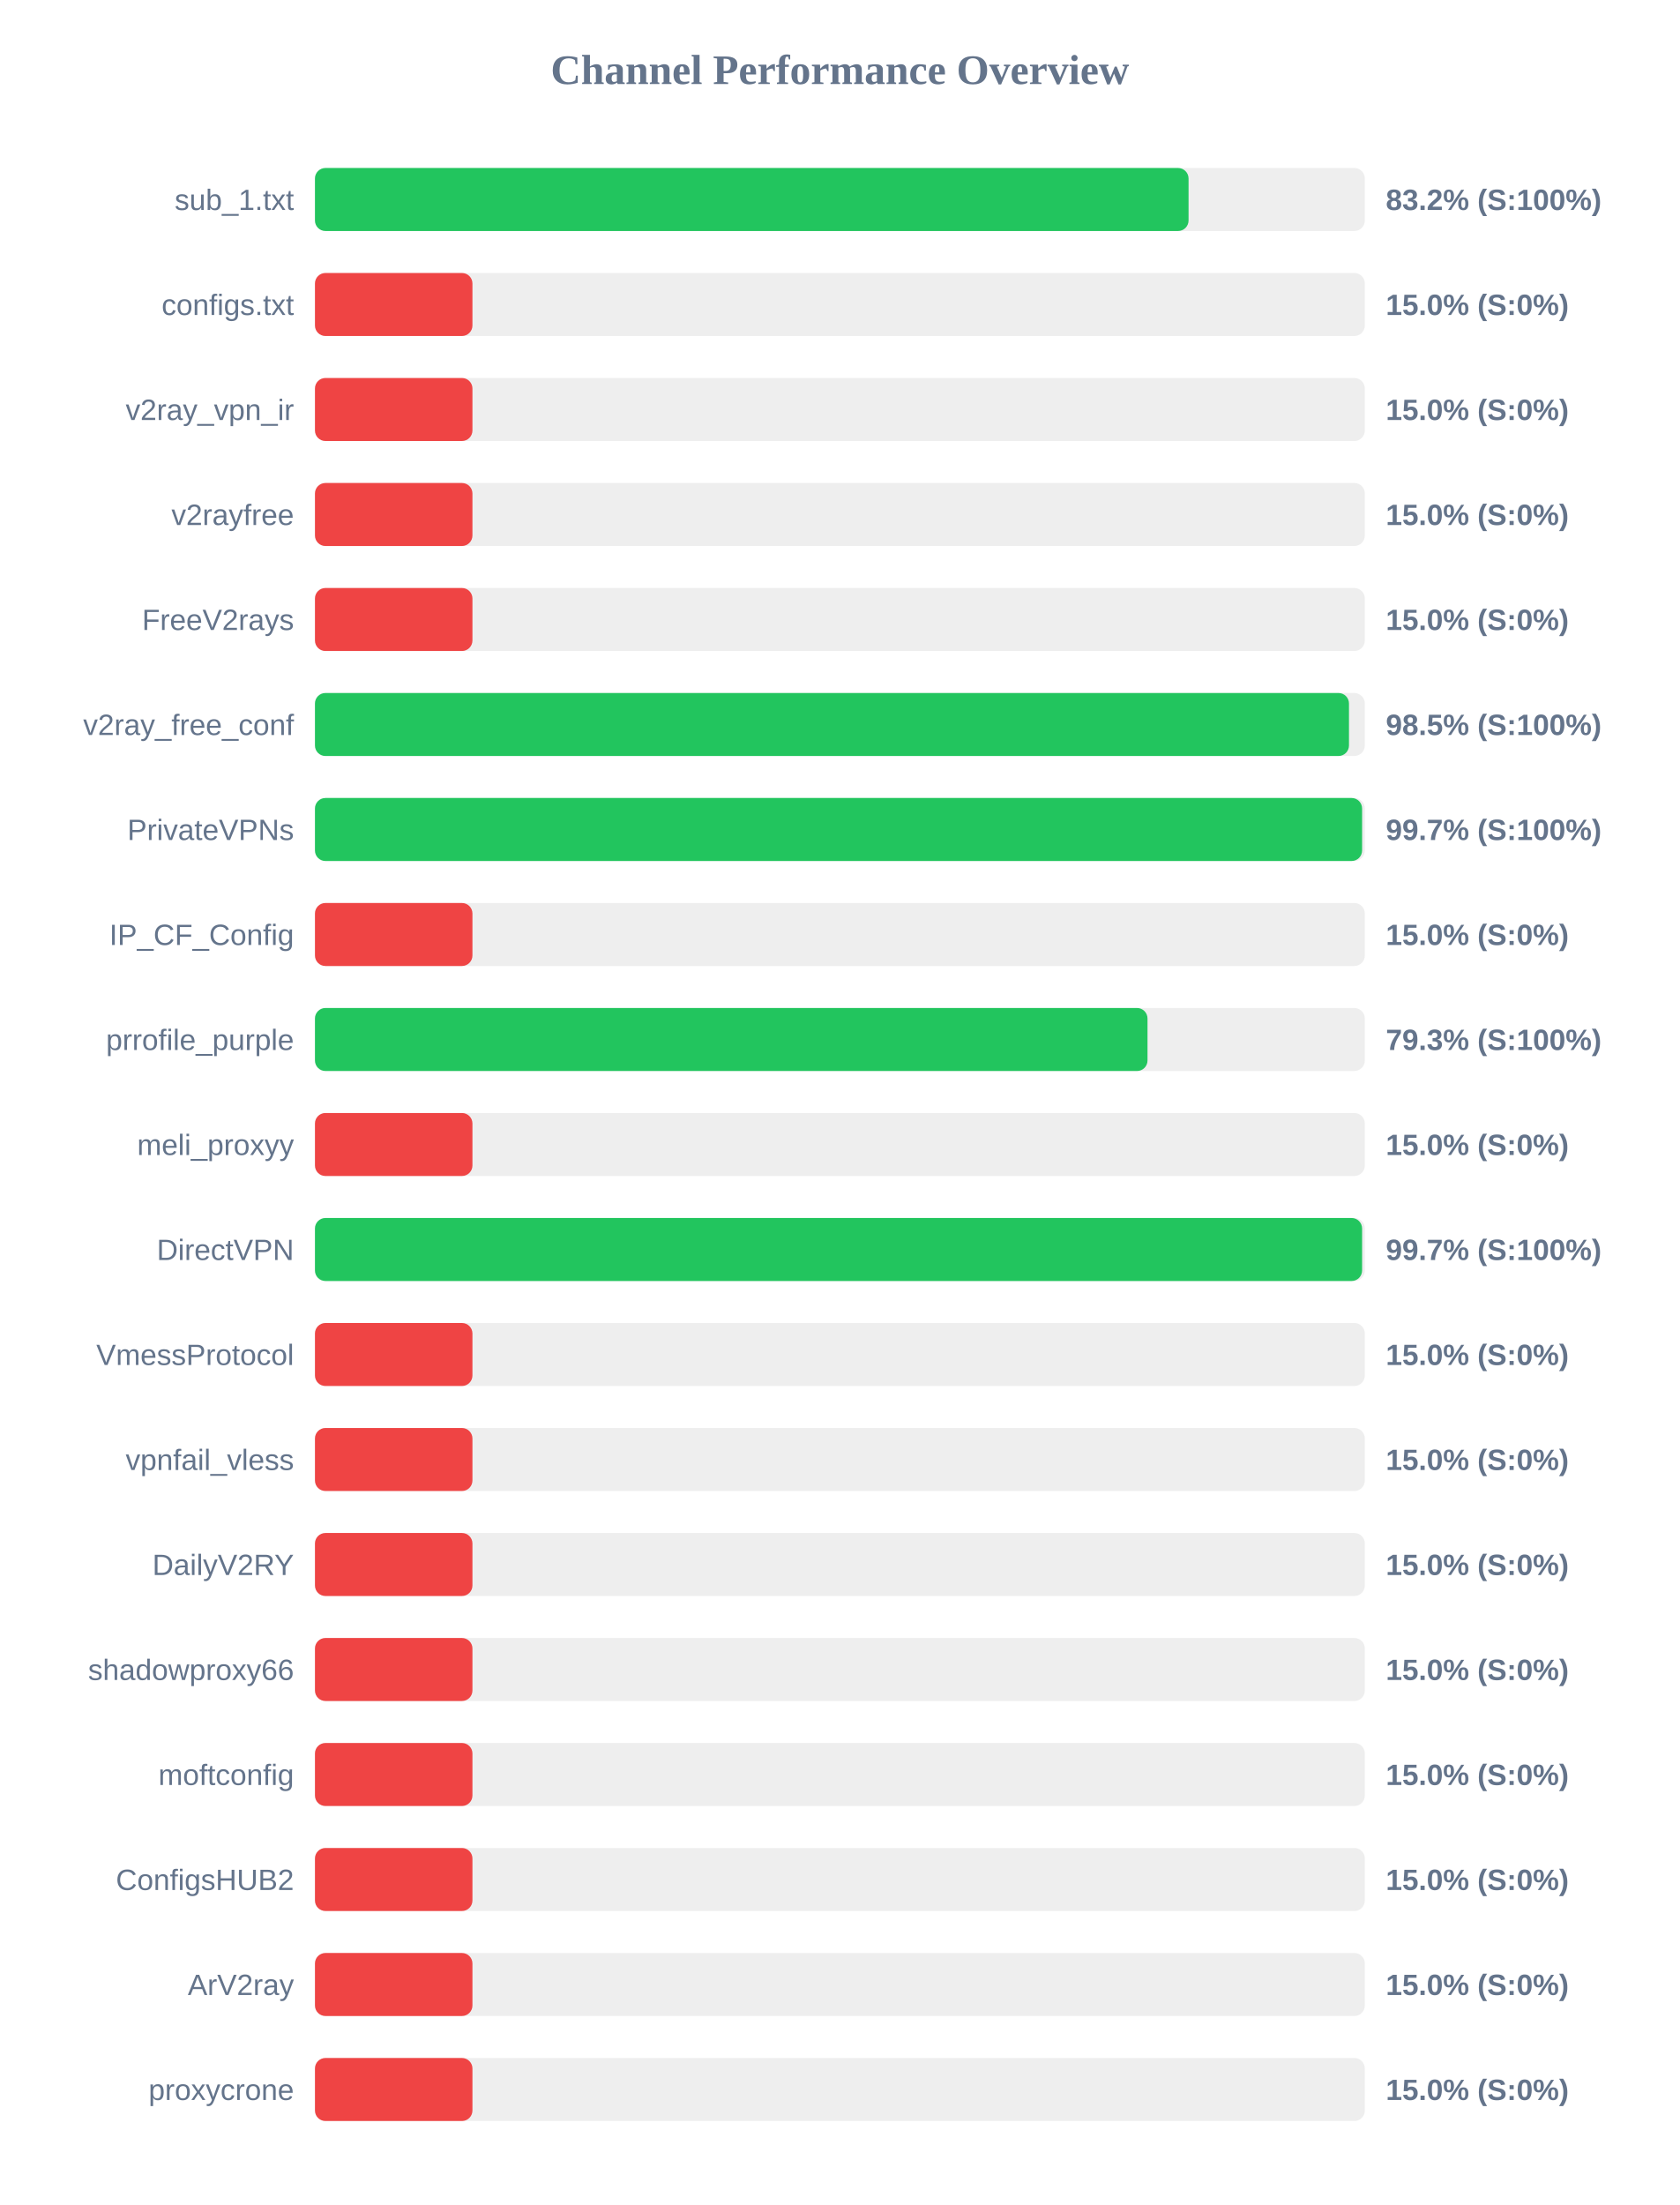
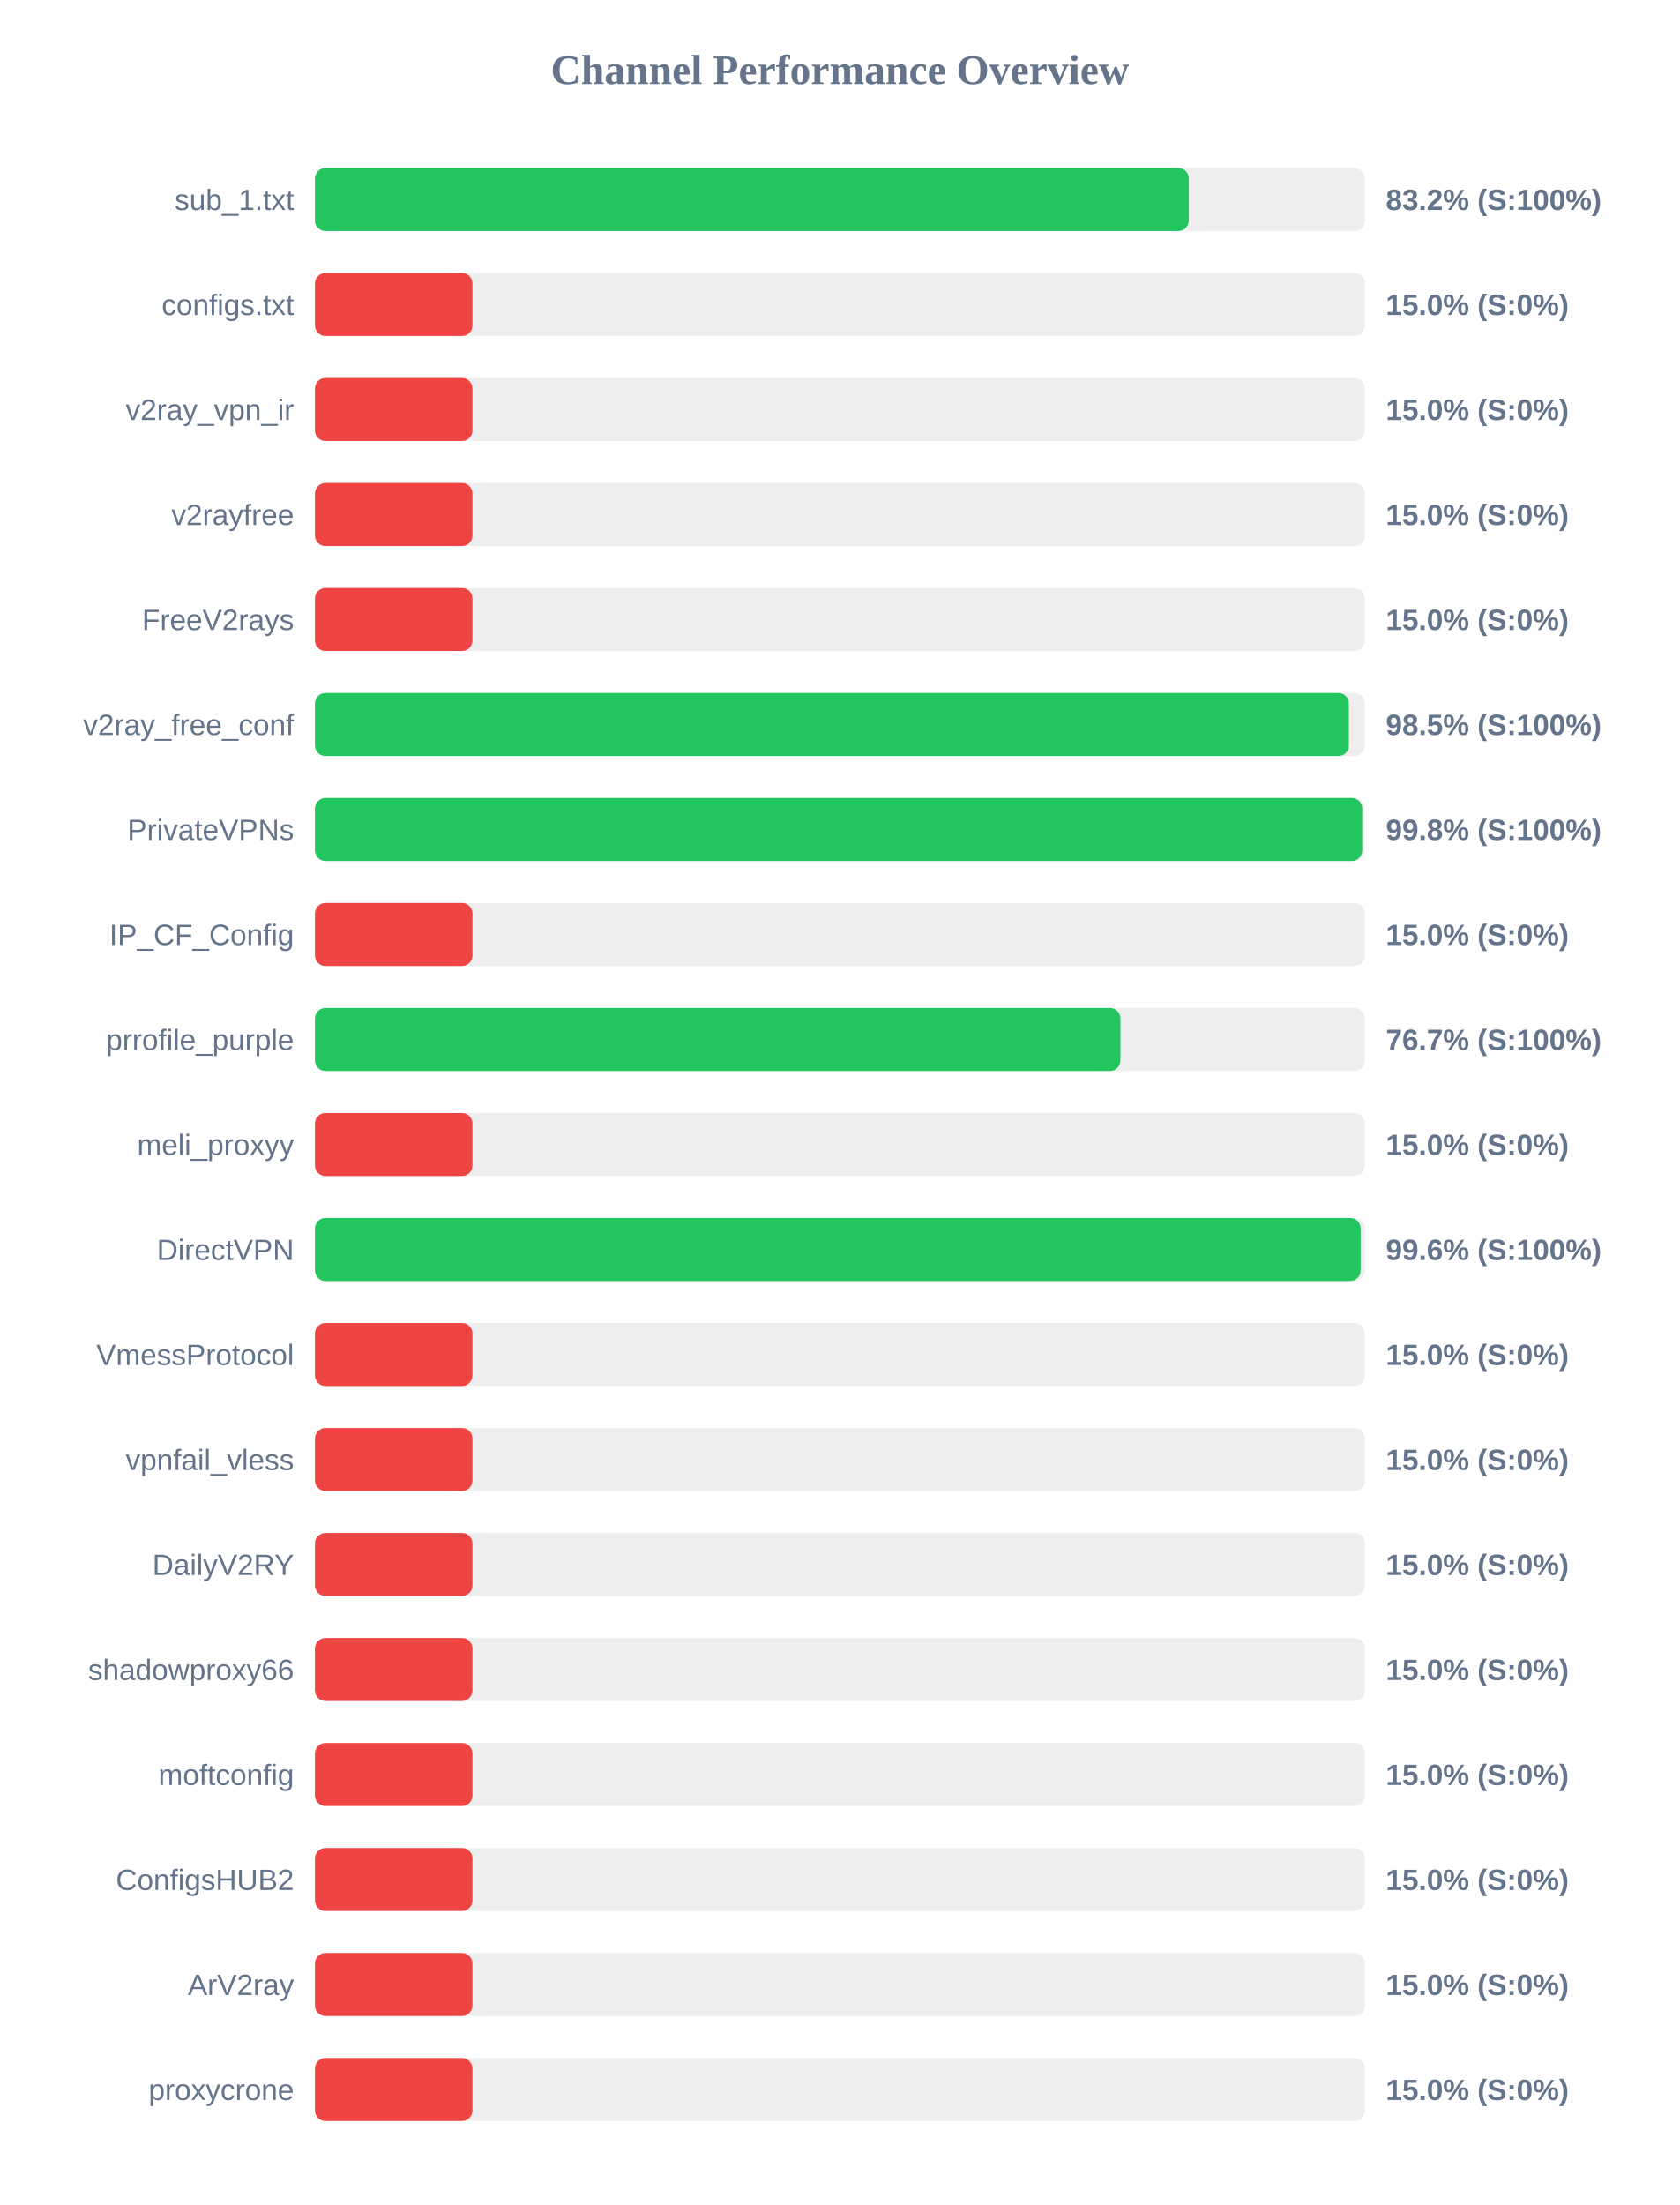
<svg xmlns="http://www.w3.org/2000/svg" width="800" height="1050" version="1.1">
  <style>
        .row { font: 14px Arial; fill: #64748b; }
        .score { font: bold 14px Arial; fill: #64748b; }
    </style>
  <text x="400" y="40" text-anchor="middle" font-size="20px" font-weight="bold" fill="#64748b">Channel Performance Overview</text>
  <rect x="150" y="80" width="500" height="30" fill="#eee" rx="5" />
-   <rect x="150" y="80" width="416.05" height="30" fill="#22c55e" rx="5" />
+   <rect x="150" y="80" width="416.15" height="30" fill="#22c55e" rx="5" />
  <text x="140" y="100" text-anchor="end" class="row">sub_1.txt</text>
  <text x="660" y="100" text-anchor="start" class="score">83.2% (S:100%)</text>
  <rect x="150" y="130" width="500" height="30" fill="#eee" rx="5" />
  <rect x="150" y="130" width="75.0" height="30" fill="#ef4444" rx="5" />
  <text x="140" y="150" text-anchor="end" class="row">configs.txt</text>
  <text x="660" y="150" text-anchor="start" class="score">15.0% (S:0%)</text>
  <rect x="150" y="180" width="500" height="30" fill="#eee" rx="5" />
  <rect x="150" y="180" width="75.0" height="30" fill="#ef4444" rx="5" />
  <text x="140" y="200" text-anchor="end" class="row">v2ray_vpn_ir</text>
  <text x="660" y="200" text-anchor="start" class="score">15.0% (S:0%)</text>
  <rect x="150" y="230" width="500" height="30" fill="#eee" rx="5" />
  <rect x="150" y="230" width="75.0" height="30" fill="#ef4444" rx="5" />
  <text x="140" y="250" text-anchor="end" class="row">v2rayfree</text>
  <text x="660" y="250" text-anchor="start" class="score">15.0% (S:0%)</text>
  <rect x="150" y="280" width="500" height="30" fill="#eee" rx="5" />
  <rect x="150" y="280" width="75.0" height="30" fill="#ef4444" rx="5" />
  <text x="140" y="300" text-anchor="end" class="row">FreeV2rays</text>
  <text x="660" y="300" text-anchor="start" class="score">15.0% (S:0%)</text>
  <rect x="150" y="330" width="500" height="30" fill="#eee" rx="5" />
-   <rect x="150" y="330" width="492.45" height="30" fill="#22c55e" rx="5" />
+   <rect x="150" y="330" width="492.4" height="30" fill="#22c55e" rx="5" />
  <text x="140" y="350" text-anchor="end" class="row">v2ray_free_conf</text>
  <text x="660" y="350" text-anchor="start" class="score">98.5% (S:100%)</text>
  <rect x="150" y="380" width="500" height="30" fill="#eee" rx="5" />
-   <rect x="150" y="380" width="498.7" height="30" fill="#22c55e" rx="5" />
+   <rect x="150" y="380" width="498.75" height="30" fill="#22c55e" rx="5" />
  <text x="140" y="400" text-anchor="end" class="row">PrivateVPNs</text>
-   <text x="660" y="400" text-anchor="start" class="score">99.7% (S:100%)</text>
+   <text x="660" y="400" text-anchor="start" class="score">99.8% (S:100%)</text>
  <rect x="150" y="430" width="500" height="30" fill="#eee" rx="5" />
  <rect x="150" y="430" width="75.0" height="30" fill="#ef4444" rx="5" />
  <text x="140" y="450" text-anchor="end" class="row">IP_CF_Config</text>
  <text x="660" y="450" text-anchor="start" class="score">15.0% (S:0%)</text>
  <rect x="150" y="480" width="500" height="30" fill="#eee" rx="5" />
-   <rect x="150" y="480" width="396.5" height="30" fill="#22c55e" rx="5" />
+   <rect x="150" y="480" width="383.6" height="30" fill="#22c55e" rx="5" />
  <text x="140" y="500" text-anchor="end" class="row">prrofile_purple</text>
-   <text x="660" y="500" text-anchor="start" class="score">79.3% (S:100%)</text>
+   <text x="660" y="500" text-anchor="start" class="score">76.7% (S:100%)</text>
  <rect x="150" y="530" width="500" height="30" fill="#eee" rx="5" />
  <rect x="150" y="530" width="75.0" height="30" fill="#ef4444" rx="5" />
  <text x="140" y="550" text-anchor="end" class="row">meli_proxyy</text>
  <text x="660" y="550" text-anchor="start" class="score">15.0% (S:0%)</text>
  <rect x="150" y="580" width="500" height="30" fill="#eee" rx="5" />
-   <rect x="150" y="580" width="498.7" height="30" fill="#22c55e" rx="5" />
+   <rect x="150" y="580" width="498.0" height="30" fill="#22c55e" rx="5" />
  <text x="140" y="600" text-anchor="end" class="row">DirectVPN</text>
-   <text x="660" y="600" text-anchor="start" class="score">99.7% (S:100%)</text>
+   <text x="660" y="600" text-anchor="start" class="score">99.6% (S:100%)</text>
  <rect x="150" y="630" width="500" height="30" fill="#eee" rx="5" />
  <rect x="150" y="630" width="75.0" height="30" fill="#ef4444" rx="5" />
  <text x="140" y="650" text-anchor="end" class="row">VmessProtocol</text>
  <text x="660" y="650" text-anchor="start" class="score">15.0% (S:0%)</text>
  <rect x="150" y="680" width="500" height="30" fill="#eee" rx="5" />
  <rect x="150" y="680" width="75.0" height="30" fill="#ef4444" rx="5" />
  <text x="140" y="700" text-anchor="end" class="row">vpnfail_vless</text>
  <text x="660" y="700" text-anchor="start" class="score">15.0% (S:0%)</text>
  <rect x="150" y="730" width="500" height="30" fill="#eee" rx="5" />
  <rect x="150" y="730" width="75.0" height="30" fill="#ef4444" rx="5" />
  <text x="140" y="750" text-anchor="end" class="row">DailyV2RY</text>
  <text x="660" y="750" text-anchor="start" class="score">15.0% (S:0%)</text>
  <rect x="150" y="780" width="500" height="30" fill="#eee" rx="5" />
  <rect x="150" y="780" width="75.0" height="30" fill="#ef4444" rx="5" />
  <text x="140" y="800" text-anchor="end" class="row">shadowproxy66</text>
  <text x="660" y="800" text-anchor="start" class="score">15.0% (S:0%)</text>
  <rect x="150" y="830" width="500" height="30" fill="#eee" rx="5" />
  <rect x="150" y="830" width="75.0" height="30" fill="#ef4444" rx="5" />
  <text x="140" y="850" text-anchor="end" class="row">moftconfig</text>
  <text x="660" y="850" text-anchor="start" class="score">15.0% (S:0%)</text>
  <rect x="150" y="880" width="500" height="30" fill="#eee" rx="5" />
  <rect x="150" y="880" width="75.0" height="30" fill="#ef4444" rx="5" />
  <text x="140" y="900" text-anchor="end" class="row">ConfigsHUB2</text>
  <text x="660" y="900" text-anchor="start" class="score">15.0% (S:0%)</text>
  <rect x="150" y="930" width="500" height="30" fill="#eee" rx="5" />
  <rect x="150" y="930" width="75.0" height="30" fill="#ef4444" rx="5" />
  <text x="140" y="950" text-anchor="end" class="row">ArV2ray</text>
  <text x="660" y="950" text-anchor="start" class="score">15.0% (S:0%)</text>
  <rect x="150" y="980" width="500" height="30" fill="#eee" rx="5" />
  <rect x="150" y="980" width="75.0" height="30" fill="#ef4444" rx="5" />
  <text x="140" y="1000" text-anchor="end" class="row">proxycrone</text>
  <text x="660" y="1000" text-anchor="start" class="score">15.0% (S:0%)</text>
</svg>
